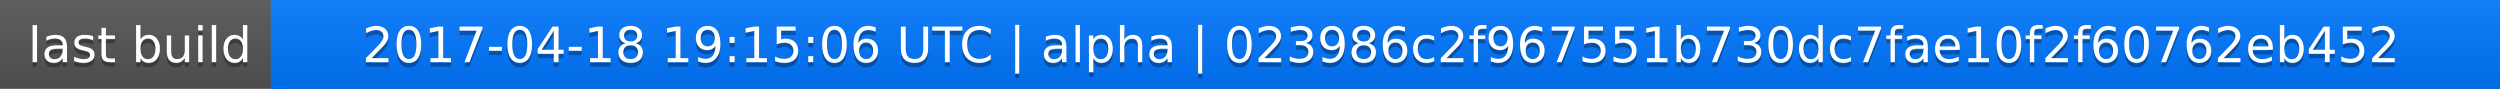
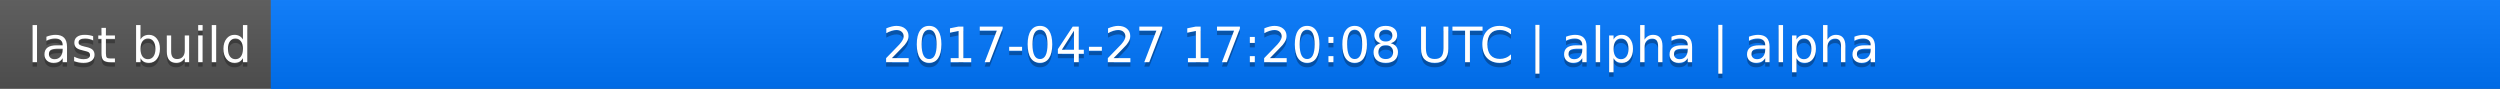
<svg xmlns="http://www.w3.org/2000/svg" width="563" height="20">
  <linearGradient id="a" x2="0" y2="100%">
    <stop offset="0" stop-color="#bbb" stop-opacity=".1" />
    <stop offset="1" stop-opacity=".1" />
  </linearGradient>
  <rect rx="0" width="563" height="20" fill="#555" />
  <rect rx="0" x="61" width="502" height="20" fill="#07f" />
  <path fill="#07f" d="M61 0h4v20h-4z" />
  <rect rx="0" width="563" height="20" fill="url(#a)" />
  <g fill="#fff" text-anchor="middle" font-family="DejaVu Sans,Verdana,Geneva,sans-serif" font-size="11">
    <text x="31.5" y="15" fill="#010101" fill-opacity=".3">last build</text>
    <text x="31.5" y="14">last build</text>
-     <text x="311" y="15" fill="#010101" fill-opacity=".3">2017-04-18 19:15:06 UTC | alpha | 023986c2f967551b730dc7fae10f2f60762eb452</text>
-     <text x="311" y="14">2017-04-18 19:15:06 UTC | alpha | 023986c2f967551b730dc7fae10f2f60762eb452</text>
+     <text x="311" y="15" fill="#010101" fill-opacity=".3">2017-04-27 17:20:08 UTC | alpha | alpha</text>
+     <text x="311" y="14">2017-04-27 17:20:08 UTC | alpha | alpha</text>
  </g>
</svg>
